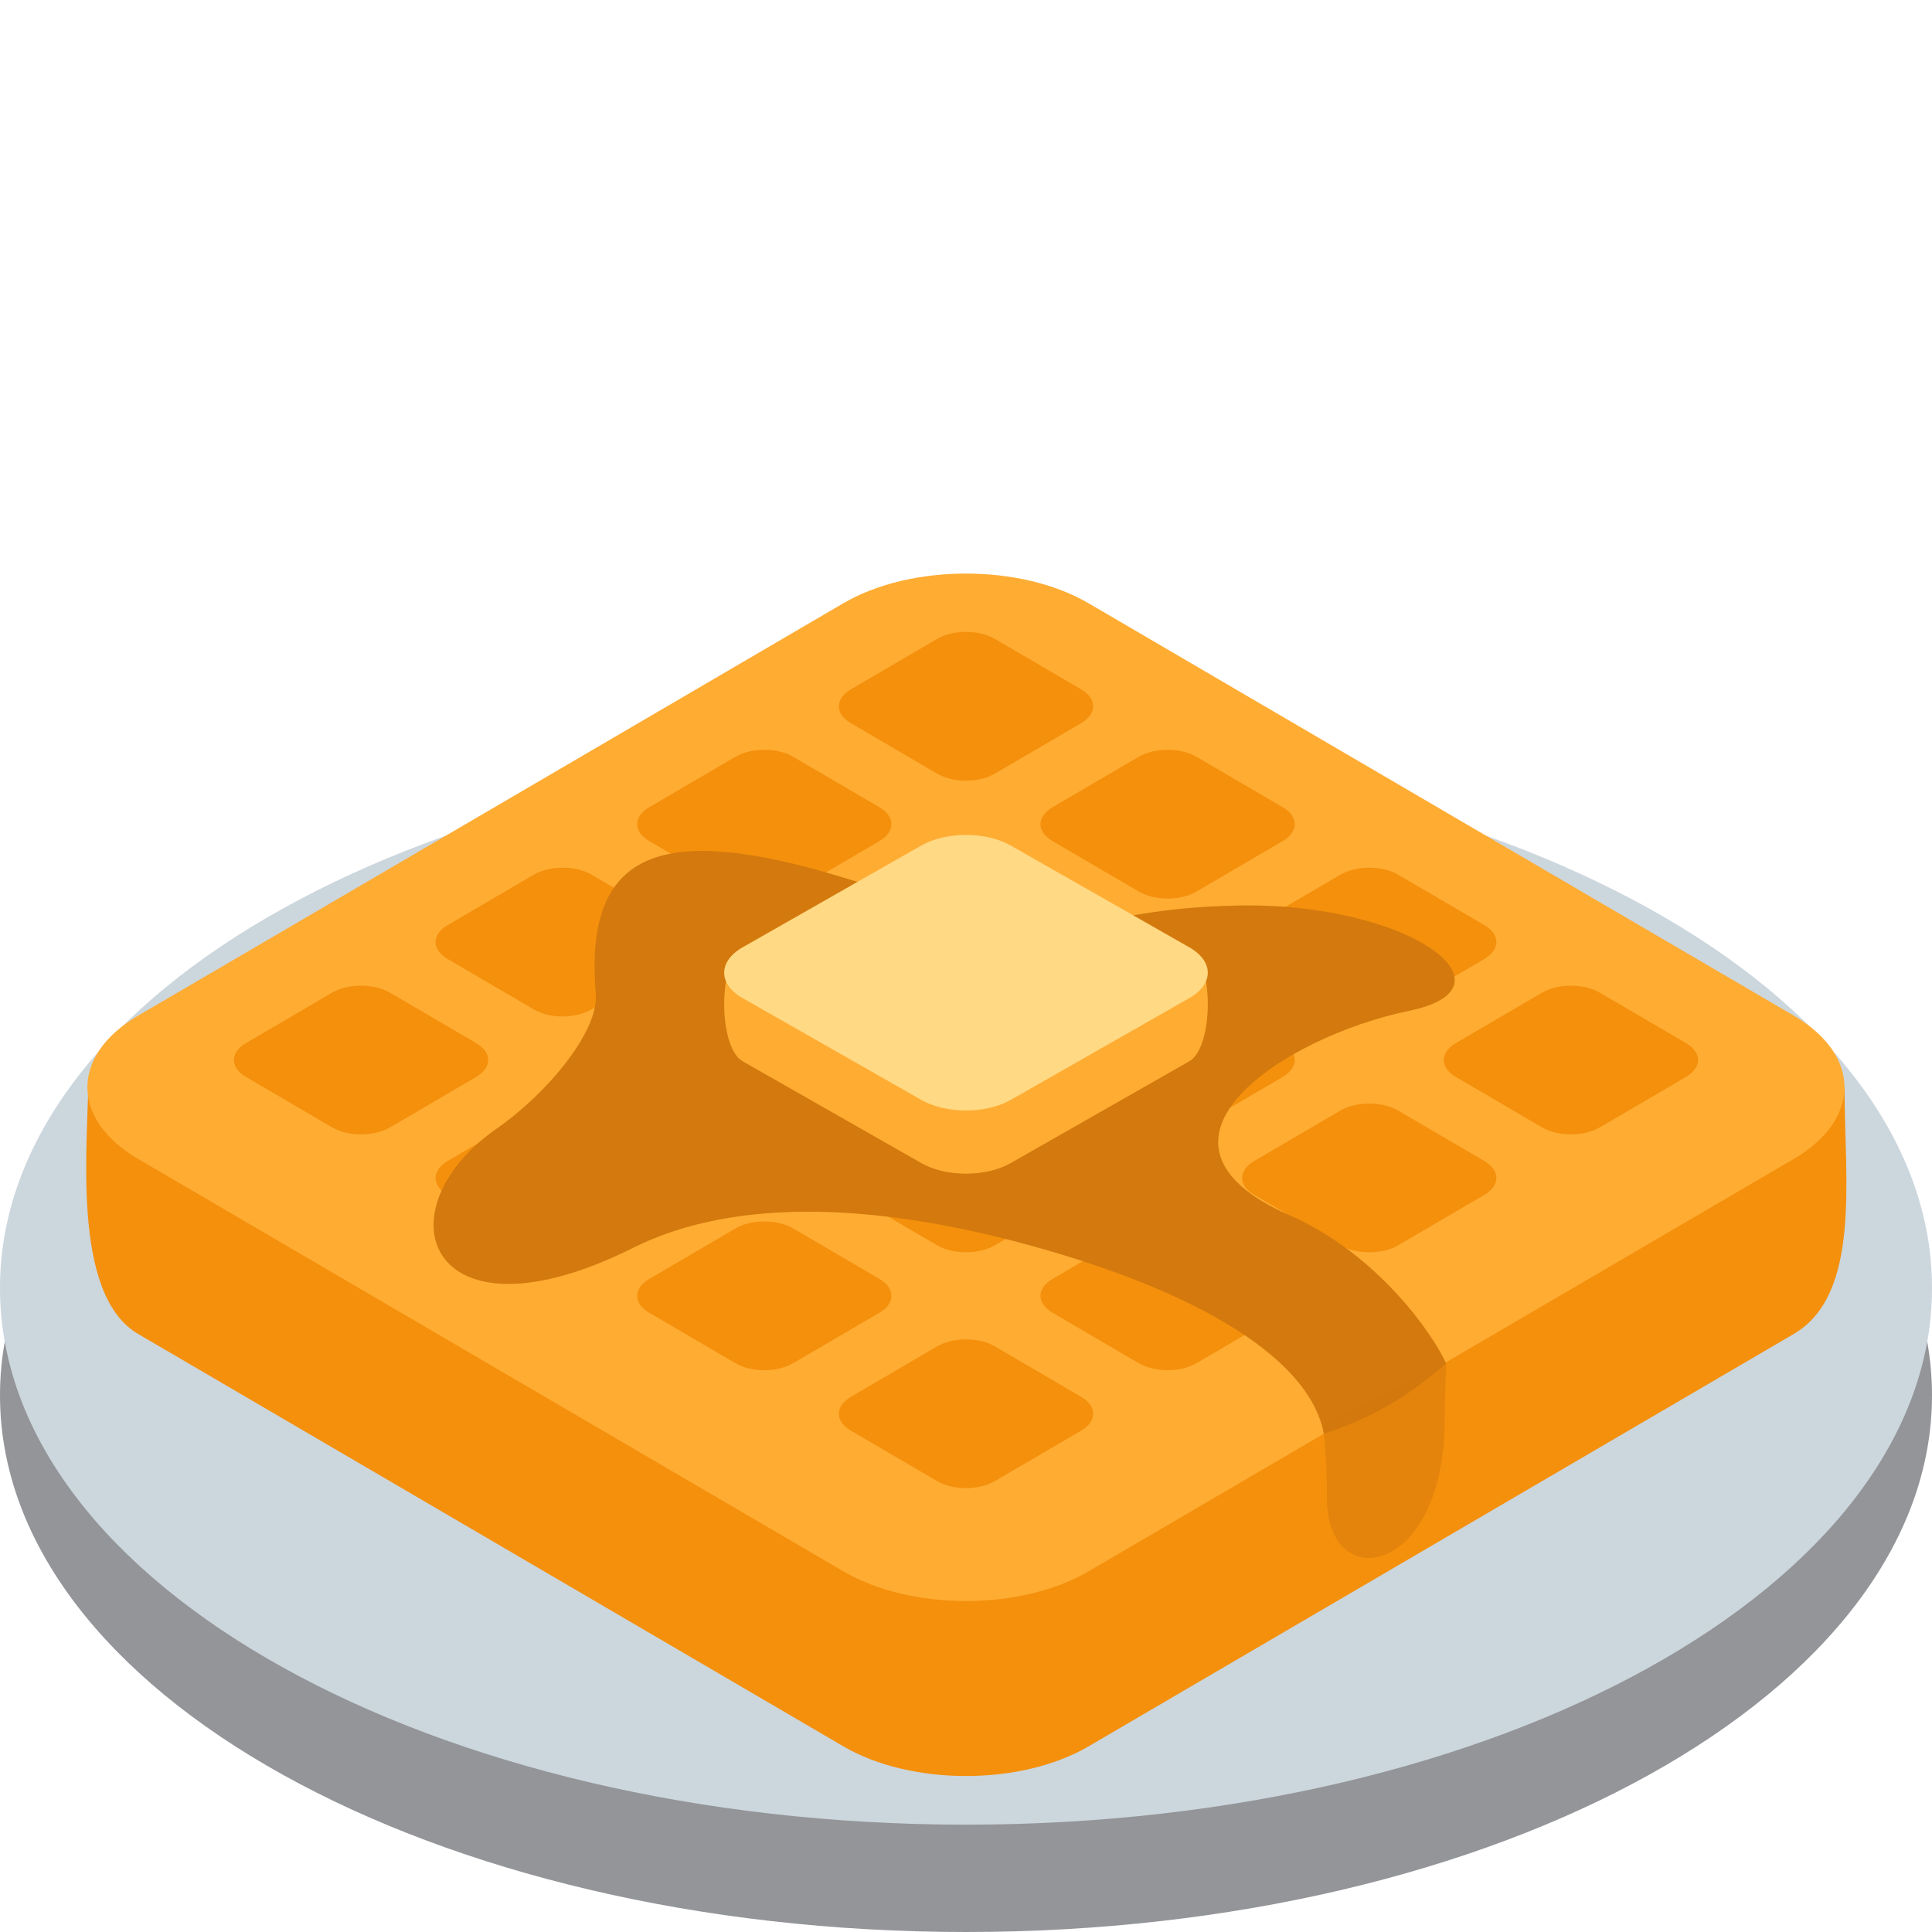
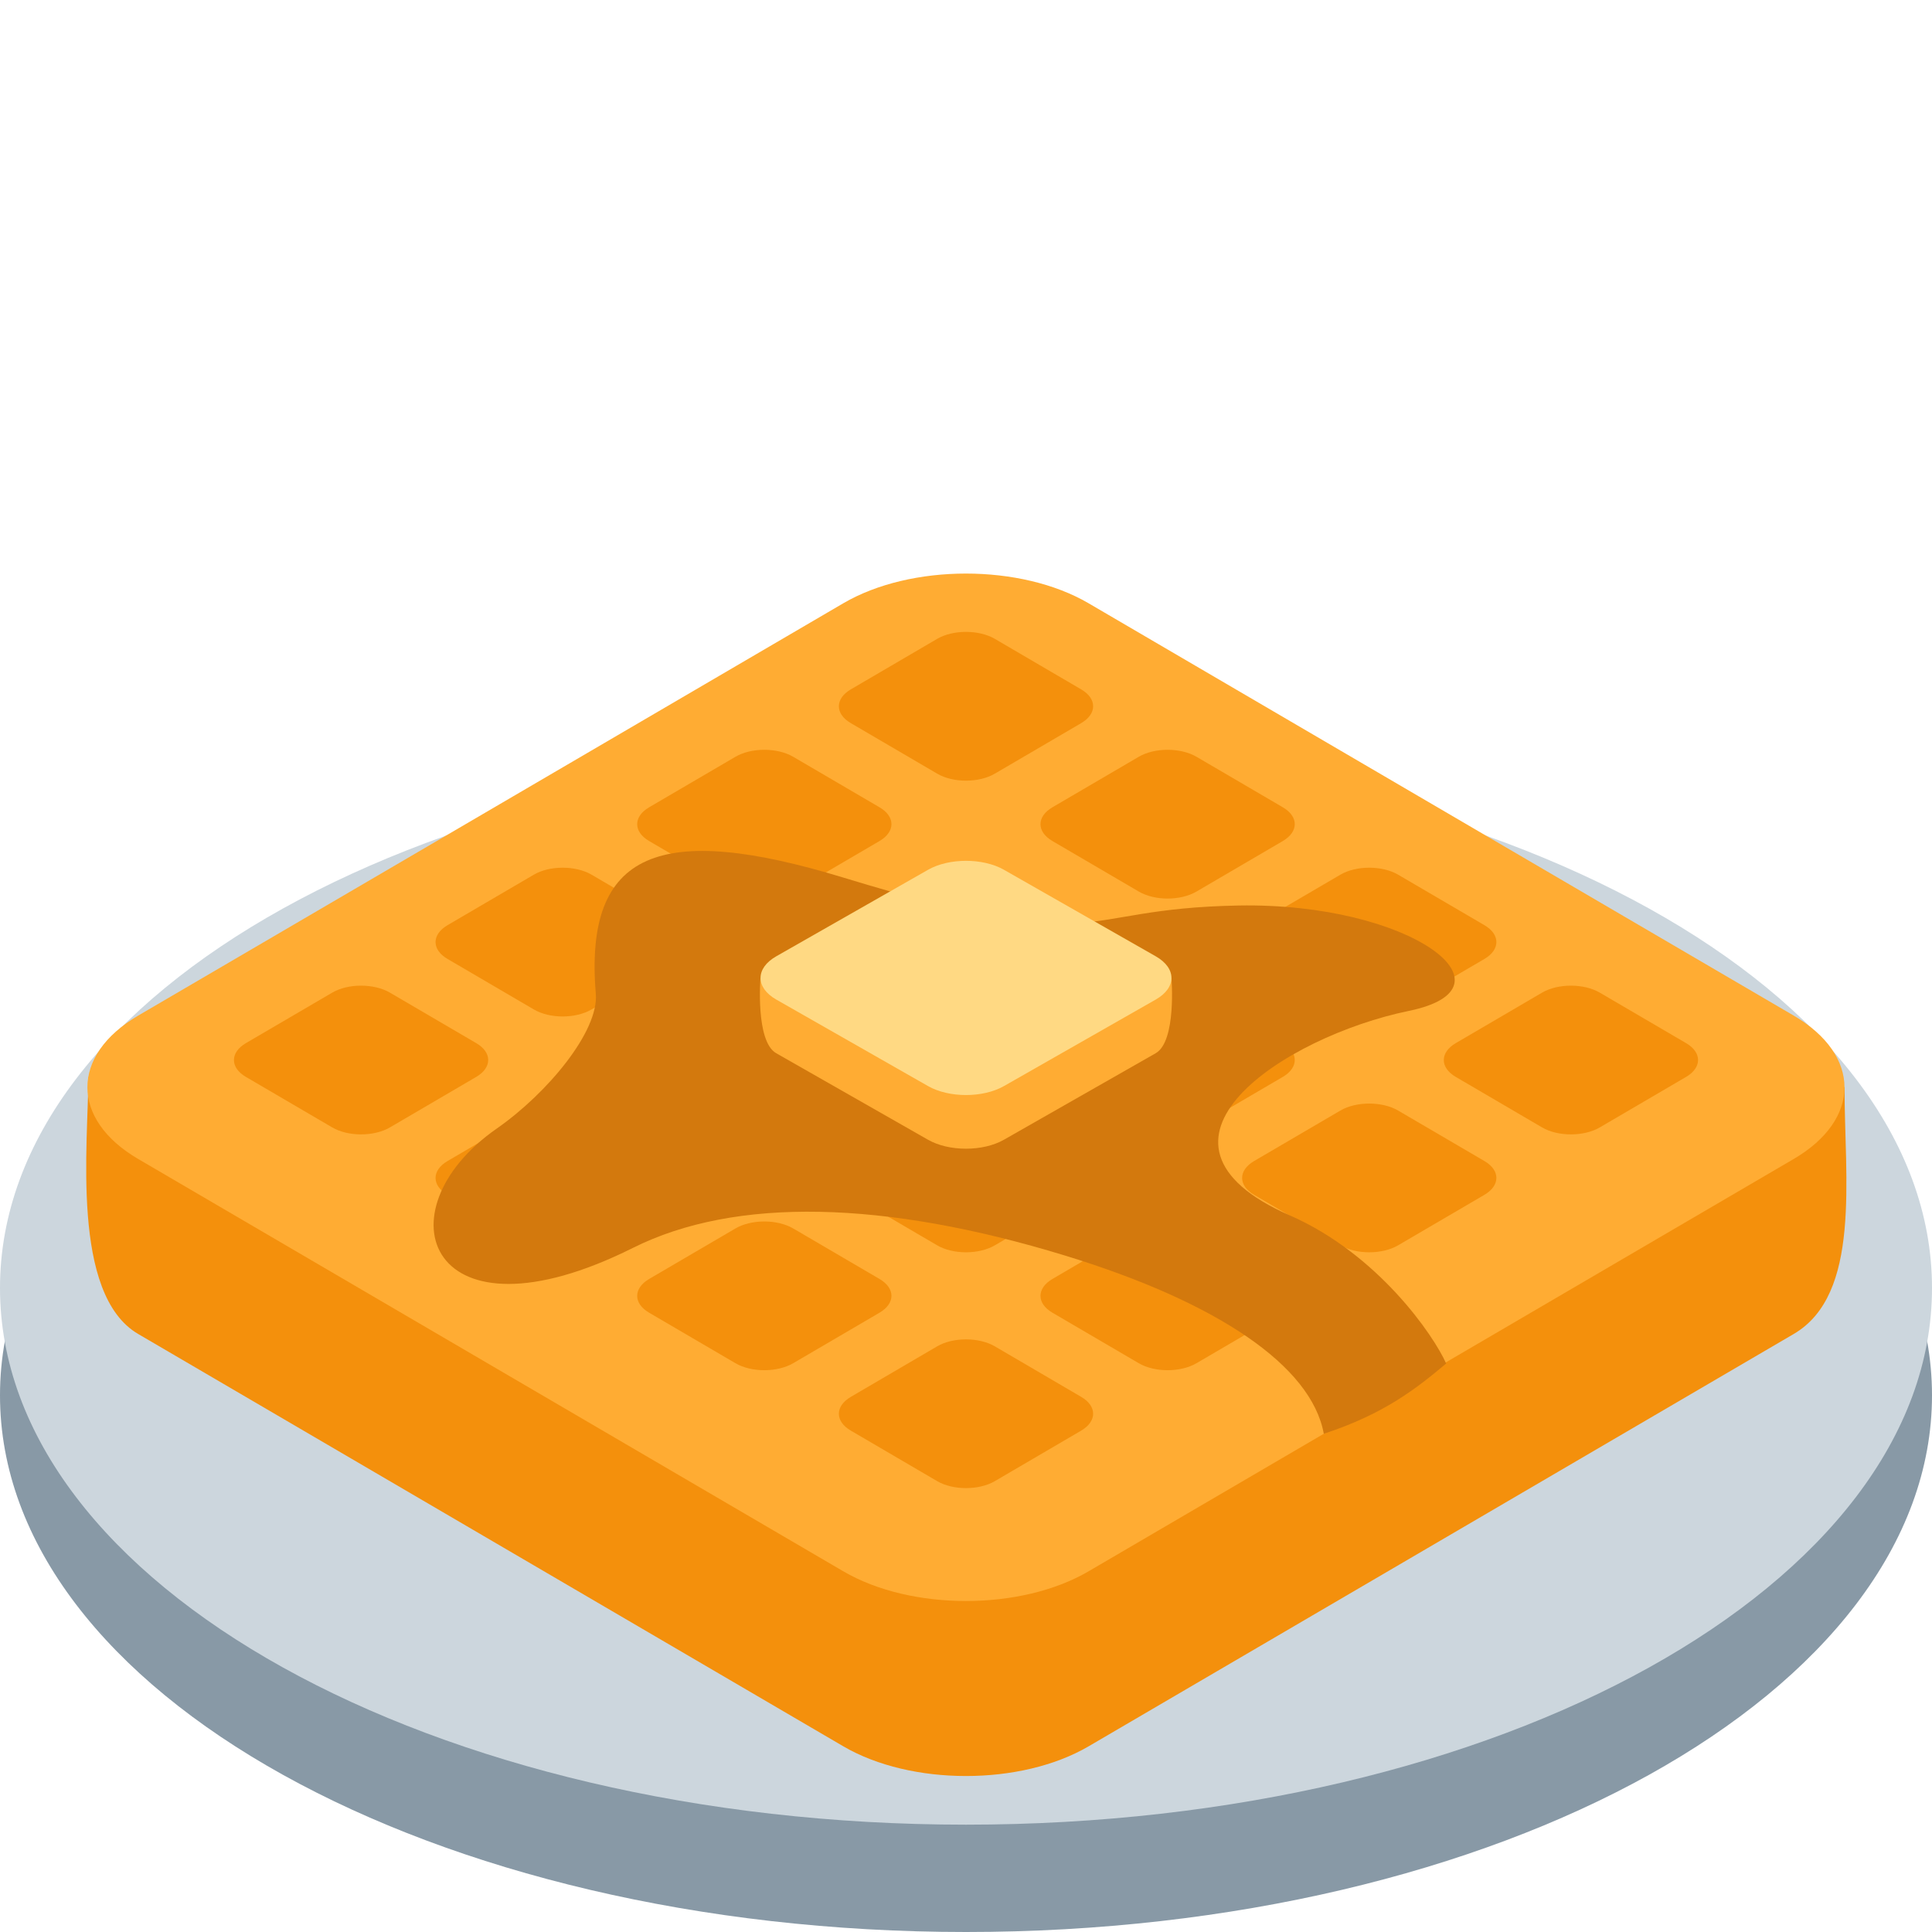
<svg xmlns="http://www.w3.org/2000/svg" viewBox="0 0 36 36">
-   <ellipse fill="#939598" cx="18" cy="26" rx="18" ry="10" />
-   <ellipse fill="#CCD6DD" cx="18" cy="24" rx="18" ry="10" />
+ 	plate
+ 	<g>
+     <ellipse cx="18" cy="26" rx="18" ry="10" fill="#8899A6" /> fixed color
+ 		<ellipse cx="18" cy="24" rx="18" ry="10" fill="#ccd6dd" />
+   </g>
  <path d="M 15.714,32.54 l -13.139,-7.683 c -1.262,-0.738 -0.929,-3.558 -0.929,-4.785 l 14.069,-6.657 c 1.262,-0.738 3.308,-0.738 4.57,0 l 14.085,6.845 c 0,1.689 0.316,3.859 -0.947,4.597 l -13.138,7.683 c -1.262,0.738 -3.309,0.738 -4.571,0 Z" fill="#F4900C" />
  <path d="M 15.714,29.279 l -13.139,-7.683 c -1.262,-0.738 -1.262,-1.934 0,-2.672 l 13.139,-7.683 c 1.262,-0.738 3.308,-0.738 4.57,0 l 13.139,7.683 c 1.262,0.738 1.262,1.934 0,2.672 l -13.139,7.683 c -1.261,0.738 -3.308,0.738 -4.57,0 Z" fill="#FFAC33" />
-   <path d="M 17.463,14.416 l -1.61,-0.942 c -0.296,-0.173 -0.296,-0.454 0,-0.628 l 1.61,-0.942 c 0.296,-0.173 0.777,-0.173 1.074,0 l 1.61,0.942 c 0.296,0.173 0.296,0.454 0,0.628 l -1.61,0.942 c -0.297,0.174 -0.778,0.174 -1.074,0 Z" fill="#F4900C" />
-   <path d="M 21.22,16.613 l -1.61,-0.942 c -0.296,-0.173 -0.296,-0.454 0,-0.628 l 1.61,-0.942 c 0.296,-0.173 0.777,-0.173 1.074,0 l 1.61,0.942 c 0.296,0.173 0.296,0.454 0,0.628 l -1.61,0.942 c -0.297,0.174 -0.777,0.174 -1.074,0 Z" fill="#F4900C" />
-   <path d="M 24.977,18.81 l -1.61,-0.942 c -0.296,-0.173 -0.296,-0.454 0,-0.628 l 1.61,-0.942 c 0.296,-0.173 0.777,-0.173 1.074,0 l 1.61,0.942 c 0.296,0.173 0.296,0.454 0,0.628 l -1.61,0.942 c -0.297,0.174 -0.777,0.174 -1.074,0 Z" fill="#F4900C" />
-   <path d="M 28.735,21.008 l -1.61,-0.942 c -0.296,-0.173 -0.296,-0.454 0,-0.628 l 1.61,-0.942 c 0.296,-0.173 0.777,-0.173 1.074,0 l 1.61,0.942 c 0.296,0.173 0.296,0.454 0,0.628 l -1.61,0.942 c -0.297,0.173 -0.778,0.173 -1.074,0 Z" fill="#F4900C" />
-   <path d="M 13.705,16.613 l -1.61,-0.942 c -0.296,-0.173 -0.296,-0.454 0,-0.628 l 1.61,-0.942 c 0.296,-0.173 0.777,-0.173 1.074,0 l 1.61,0.942 c 0.296,0.173 0.296,0.454 0,0.628 l -1.61,0.942 c -0.297,0.174 -0.777,0.174 -1.074,0 Z" fill="#F4900C" />
-   <path d="M 17.463,18.81 l -1.61,-0.942 c -0.296,-0.173 -0.296,-0.454 0,-0.628 l 1.61,-0.942 c 0.296,-0.173 0.777,-0.173 1.074,0 l 1.61,0.942 c 0.296,0.173 0.296,0.454 0,0.628 l -1.61,0.942 c -0.297,0.174 -0.778,0.174 -1.074,0 Z" fill="#F4900C" />
-   <path d="M 21.22,21.008 l -1.61,-0.942 c -0.296,-0.173 -0.296,-0.454 0,-0.628 l 1.61,-0.942 c 0.296,-0.173 0.777,-0.173 1.074,0 l 1.61,0.942 c 0.296,0.173 0.296,0.454 0,0.628 l -1.61,0.942 c -0.297,0.173 -0.777,0.173 -1.074,0 Z" fill="#F4900C" />
-   <path d="M 24.977,23.205 l -1.61,-0.942 c -0.296,-0.173 -0.296,-0.454 0,-0.628 l 1.61,-0.942 c 0.296,-0.173 0.777,-0.173 1.074,0 l 1.61,0.942 c 0.296,0.173 0.296,0.454 0,0.628 l -1.61,0.942 c -0.297,0.173 -0.777,0.173 -1.074,0 Z" fill="#F4900C" />
-   <path d="M 9.948,18.81 l -1.61,-0.942 c -0.296,-0.173 -0.296,-0.454 0,-0.628 l 1.61,-0.942 c 0.296,-0.173 0.777,-0.173 1.074,0 l 1.61,0.942 c 0.296,0.173 0.296,0.454 0,0.628 l -1.61,0.942 c -0.297,0.174 -0.778,0.174 -1.074,0 Z" fill="#F4900C" />
-   <path d="M 13.705,21.008 l -1.61,-0.942 c -0.296,-0.173 -0.296,-0.454 0,-0.628 l 1.61,-0.942 c 0.296,-0.173 0.777,-0.173 1.074,0 l 1.61,0.942 c 0.296,0.173 0.296,0.454 0,0.628 l -1.61,0.942 c -0.297,0.173 -0.777,0.173 -1.074,0 Z" fill="#F4900C" />
-   <path d="M 17.463,23.205 l -1.61,-0.942 c -0.296,-0.173 -0.296,-0.454 0,-0.628 l 1.61,-0.942 c 0.296,-0.173 0.777,-0.173 1.074,0 l 1.61,0.942 c 0.296,0.173 0.296,0.454 0,0.628 l -1.61,0.942 c -0.297,0.173 -0.778,0.173 -1.074,0 Z" fill="#F4900C" />
-   <path d="M 21.22,25.402 l -1.61,-0.942 c -0.296,-0.173 -0.296,-0.454 0,-0.628 l 1.61,-0.942 c 0.296,-0.173 0.777,-0.173 1.074,0 l 1.61,0.942 c 0.296,0.173 0.296,0.454 0,0.628 l -1.61,0.942 c -0.297,0.173 -0.777,0.173 -1.074,0 Z" fill="#F4900C" />
-   <path d="M 6.191,21.008 l -1.61,-0.942 c -0.296,-0.173 -0.296,-0.454 0,-0.628 l 1.61,-0.942 c 0.296,-0.173 0.777,-0.173 1.074,0 l 1.61,0.942 c 0.296,0.173 0.296,0.454 0,0.628 l -1.61,0.942 c -0.297,0.173 -0.778,0.173 -1.074,0 Z" fill="#F4900C" />
-   <path d="M 9.948,23.205 l -1.61,-0.942 c -0.296,-0.173 -0.296,-0.454 0,-0.628 l 1.61,-0.942 c 0.296,-0.173 0.777,-0.173 1.074,0 l 1.61,0.942 c 0.296,0.173 0.296,0.454 0,0.628 l -1.61,0.942 c -0.297,0.173 -0.778,0.173 -1.074,0 Z" fill="#F4900C" />
-   <path d="M 13.705,25.402 l -1.61,-0.942 c -0.296,-0.173 -0.296,-0.454 0,-0.628 l 1.61,-0.942 c 0.296,-0.173 0.777,-0.173 1.074,0 l 1.61,0.942 c 0.296,0.173 0.296,0.454 0,0.628 l -1.61,0.942 c -0.297,0.173 -0.777,0.173 -1.074,0 Z" fill="#F4900C" />
-   <path d="M 17.463,27.599 l -1.61,-0.942 c -0.296,-0.173 -0.296,-0.454 0,-0.628 l 1.61,-0.942 c 0.296,-0.173 0.777,-0.173 1.074,0 l 1.61,0.942 c 0.296,0.173 0.296,0.454 0,0.628 l -1.61,0.942 c -0.297,0.173 -0.778,0.173 -1.074,0 Z" fill="#F4900C" />
-   <path d="M 15.72,16.354 c 4.962,1.514 4.157,0.577 7.359,0.519 c 3.204,-0.057 5.282,1.53 3.175,1.963 c -2.328,0.479 -5.334,2.445 -2.222,3.81 c 1.645,0.721 2.682,2.235 2.915,2.761 c -0.548,0.462 -1.158,0.942 -2.28,1.309 c -0.231,-1.27 -1.992,-2.454 -4.82,-3.32 c -3.37,-1.031 -6.147,-1.096 -8.052,-0.144 c -3.803,1.902 -4.755,-0.678 -2.54,-2.222 c 0.952,-0.664 1.905,-1.818 1.847,-2.511 c -0.223,-2.68 1.212,-3.204 4.618,-2.165 Z" fill="#D3790D" />
-   <path d="M 24.668,26.542 l 2.281,-1.135 s -0.029,0.675 -0.029,1.021 c 0,2.973 -2.194,3.29 -2.194,1.501 c 0,-0.919 -0.058,-0.931 -0.058,-1.387 Z" fill="#D3790D80" />
-   <path d="M 22.16,17.651 c 0.46,0.262 0.461,1.863 0,2.125 l -3.328,1.897 c -0.46,0.262 -1.204,0.262 -1.664,0 l -3.329,-1.897 c -0.46,-0.262 -0.46,-1.863 0,-2.125 l 3.329,-0.721 c 0.46,-0.262 1.204,-0.262 1.664,0 l 3.328,0.721 Z" fill="#FFAC33" />
-   <path d="M 22.16,17.651 c 0.46,0.262 0.461,0.686 0,0.948 l -3.328,1.897 c -0.46,0.262 -1.204,0.262 -1.664,0 l -3.329,-1.897 c -0.46,-0.262 -0.46,-0.686 0,-0.948 l 3.329,-1.897 c 0.46,-0.262 1.204,-0.262 1.664,0 l 3.328,1.897 Z" fill="#FFD983" />
+   <g fill="#F4900C">
+     <path d="M 17.463,14.416 l -1.61,-0.942 c -0.296,-0.173 -0.296,-0.454 0,-0.628 l 1.61,-0.942 c 0.296,-0.173 0.777,-0.173 1.074,0 l 1.61,0.942 c 0.296,0.173 0.296,0.454 0,0.628 l -1.61,0.942 c -0.297,0.174 -0.778,0.174 -1.074,0 Z" />
+     <path d="M 21.22,16.613 l -1.61,-0.942 c -0.296,-0.173 -0.296,-0.454 0,-0.628 l 1.61,-0.942 c 0.296,-0.173 0.777,-0.173 1.074,0 l 1.61,0.942 c 0.296,0.173 0.296,0.454 0,0.628 l -1.61,0.942 c -0.297,0.174 -0.777,0.174 -1.074,0 Z" />
+     <path d="M 24.977,18.81 l -1.61,-0.942 c -0.296,-0.173 -0.296,-0.454 0,-0.628 l 1.61,-0.942 c 0.296,-0.173 0.777,-0.173 1.074,0 l 1.61,0.942 c 0.296,0.173 0.296,0.454 0,0.628 l -1.61,0.942 c -0.297,0.174 -0.777,0.174 -1.074,0 Z" />
+     <path d="M 28.735,21.008 l -1.61,-0.942 c -0.296,-0.173 -0.296,-0.454 0,-0.628 l 1.61,-0.942 c 0.296,-0.173 0.777,-0.173 1.074,0 l 1.61,0.942 c 0.296,0.173 0.296,0.454 0,0.628 l -1.61,0.942 c -0.297,0.173 -0.778,0.173 -1.074,0 Z" />
+     <path d="M 13.705,16.613 l -1.61,-0.942 c -0.296,-0.173 -0.296,-0.454 0,-0.628 l 1.61,-0.942 c 0.296,-0.173 0.777,-0.173 1.074,0 l 1.61,0.942 c 0.296,0.173 0.296,0.454 0,0.628 l -1.61,0.942 c -0.297,0.174 -0.777,0.174 -1.074,0 Z" />
+     <path d="M 17.463,18.81 l -1.61,-0.942 c -0.296,-0.173 -0.296,-0.454 0,-0.628 l 1.61,-0.942 c 0.296,-0.173 0.777,-0.173 1.074,0 l 1.61,0.942 c 0.296,0.173 0.296,0.454 0,0.628 l -1.61,0.942 c -0.297,0.174 -0.778,0.174 -1.074,0 Z" />
+     <path d="M 21.22,21.008 l -1.61,-0.942 c -0.296,-0.173 -0.296,-0.454 0,-0.628 l 1.61,-0.942 c 0.296,-0.173 0.777,-0.173 1.074,0 l 1.61,0.942 c 0.296,0.173 0.296,0.454 0,0.628 l -1.61,0.942 c -0.297,0.173 -0.777,0.173 -1.074,0 Z" />
+     <path d="M 24.977,23.205 l -1.61,-0.942 c -0.296,-0.173 -0.296,-0.454 0,-0.628 l 1.61,-0.942 c 0.296,-0.173 0.777,-0.173 1.074,0 l 1.61,0.942 c 0.296,0.173 0.296,0.454 0,0.628 l -1.61,0.942 c -0.297,0.173 -0.777,0.173 -1.074,0 Z" />
+     <path d="M 9.948,18.81 l -1.61,-0.942 c -0.296,-0.173 -0.296,-0.454 0,-0.628 l 1.61,-0.942 c 0.296,-0.173 0.777,-0.173 1.074,0 l 1.61,0.942 c 0.296,0.173 0.296,0.454 0,0.628 l -1.61,0.942 c -0.297,0.174 -0.778,0.174 -1.074,0 Z" />
+     <path d="M 13.705,21.008 l -1.61,-0.942 c -0.296,-0.173 -0.296,-0.454 0,-0.628 l 1.61,-0.942 c 0.296,-0.173 0.777,-0.173 1.074,0 l 1.61,0.942 c 0.296,0.173 0.296,0.454 0,0.628 l -1.61,0.942 c -0.297,0.173 -0.777,0.173 -1.074,0 Z" />
+     <path d="M 17.463,23.205 l -1.61,-0.942 c -0.296,-0.173 -0.296,-0.454 0,-0.628 l 1.61,-0.942 c 0.296,-0.173 0.777,-0.173 1.074,0 l 1.61,0.942 c 0.296,0.173 0.296,0.454 0,0.628 l -1.61,0.942 c -0.297,0.173 -0.778,0.173 -1.074,0 Z" />
+     <path d="M 21.22,25.402 l -1.61,-0.942 c -0.296,-0.173 -0.296,-0.454 0,-0.628 l 1.61,-0.942 c 0.296,-0.173 0.777,-0.173 1.074,0 l 1.61,0.942 c 0.296,0.173 0.296,0.454 0,0.628 l -1.61,0.942 c -0.297,0.173 -0.777,0.173 -1.074,0 Z" />
+     <path d="M 6.191,21.008 l -1.61,-0.942 c -0.296,-0.173 -0.296,-0.454 0,-0.628 l 1.61,-0.942 c 0.296,-0.173 0.777,-0.173 1.074,0 l 1.61,0.942 c 0.296,0.173 0.296,0.454 0,0.628 l -1.61,0.942 c -0.297,0.173 -0.778,0.173 -1.074,0 Z" />
+     <path d="M 9.948,23.205 l -1.61,-0.942 c -0.296,-0.173 -0.296,-0.454 0,-0.628 l 1.61,-0.942 c 0.296,-0.173 0.777,-0.173 1.074,0 l 1.61,0.942 c 0.296,0.173 0.296,0.454 0,0.628 l -1.61,0.942 c -0.297,0.173 -0.778,0.173 -1.074,0 Z" />
+     <path d="M 13.705,25.402 l -1.61,-0.942 c -0.296,-0.173 -0.296,-0.454 0,-0.628 l 1.61,-0.942 c 0.296,-0.173 0.777,-0.173 1.074,0 l 1.61,0.942 c 0.296,0.173 0.296,0.454 0,0.628 l -1.61,0.942 c -0.297,0.173 -0.777,0.173 -1.074,0 Z" />
+     <path d="M 17.463,27.599 l -1.61,-0.942 c -0.296,-0.173 -0.296,-0.454 0,-0.628 l 1.61,-0.942 c 0.296,-0.173 0.777,-0.173 1.074,0 l 1.61,0.942 c 0.296,0.173 0.296,0.454 0,0.628 l -1.61,0.942 c -0.297,0.173 -0.778,0.173 -1.074,0 Z" />
+   </g>
+ 	syrup
+ 	<path fill="#D3790D" d="M 15.72,16.354 c 4.962,1.514 4.157,0.577 7.359,0.519 c 3.204,-0.057 5.282,1.53 3.175,1.963 c -2.328,0.479 -5.334,2.445 -2.222,3.81 c 1.645,0.721 2.682,2.235 2.915,2.761 c -0.548,0.462 -1.158,0.942 -2.28,1.309 c -0.231,-1.27 -1.992,-2.454 -4.82,-3.32 c -3.37,-1.031 -6.147,-1.096 -8.052,-0.144 c -3.803,1.902 -4.755,-0.678 -2.54,-2.222 c 0.952,-0.664 1.905,-1.818 1.847,-2.511 c -0.223,-2.68 1.212,-3.204 4.618,-2.165 Z" />
+   <g transform="translate(18 14) translate(-18 -4.7777)">
+ 		butter:
+ 		<g transform="translate(18 9) scale(1 0.57) rotate(45)">
+       <path d="M -2.707,2.707 l 5.414,-5.414 s 1.533,1.395 1.533,1.948 v4 a 1,1 0 01 -1,1 h-4 c -0.552,0 -1.948,-1.533 -1.948,-1.533 Z" fill="#ffac33" /> 0.7071 ≈ sqrt(2)/2; 1.2405 ≈ sqrt(2)/2/0.57
+ 			<rect width="6" height="6" rx="1" x="-3" y="-3" fill="#ffd983" />
+     </g>
+   </g>
</svg>
